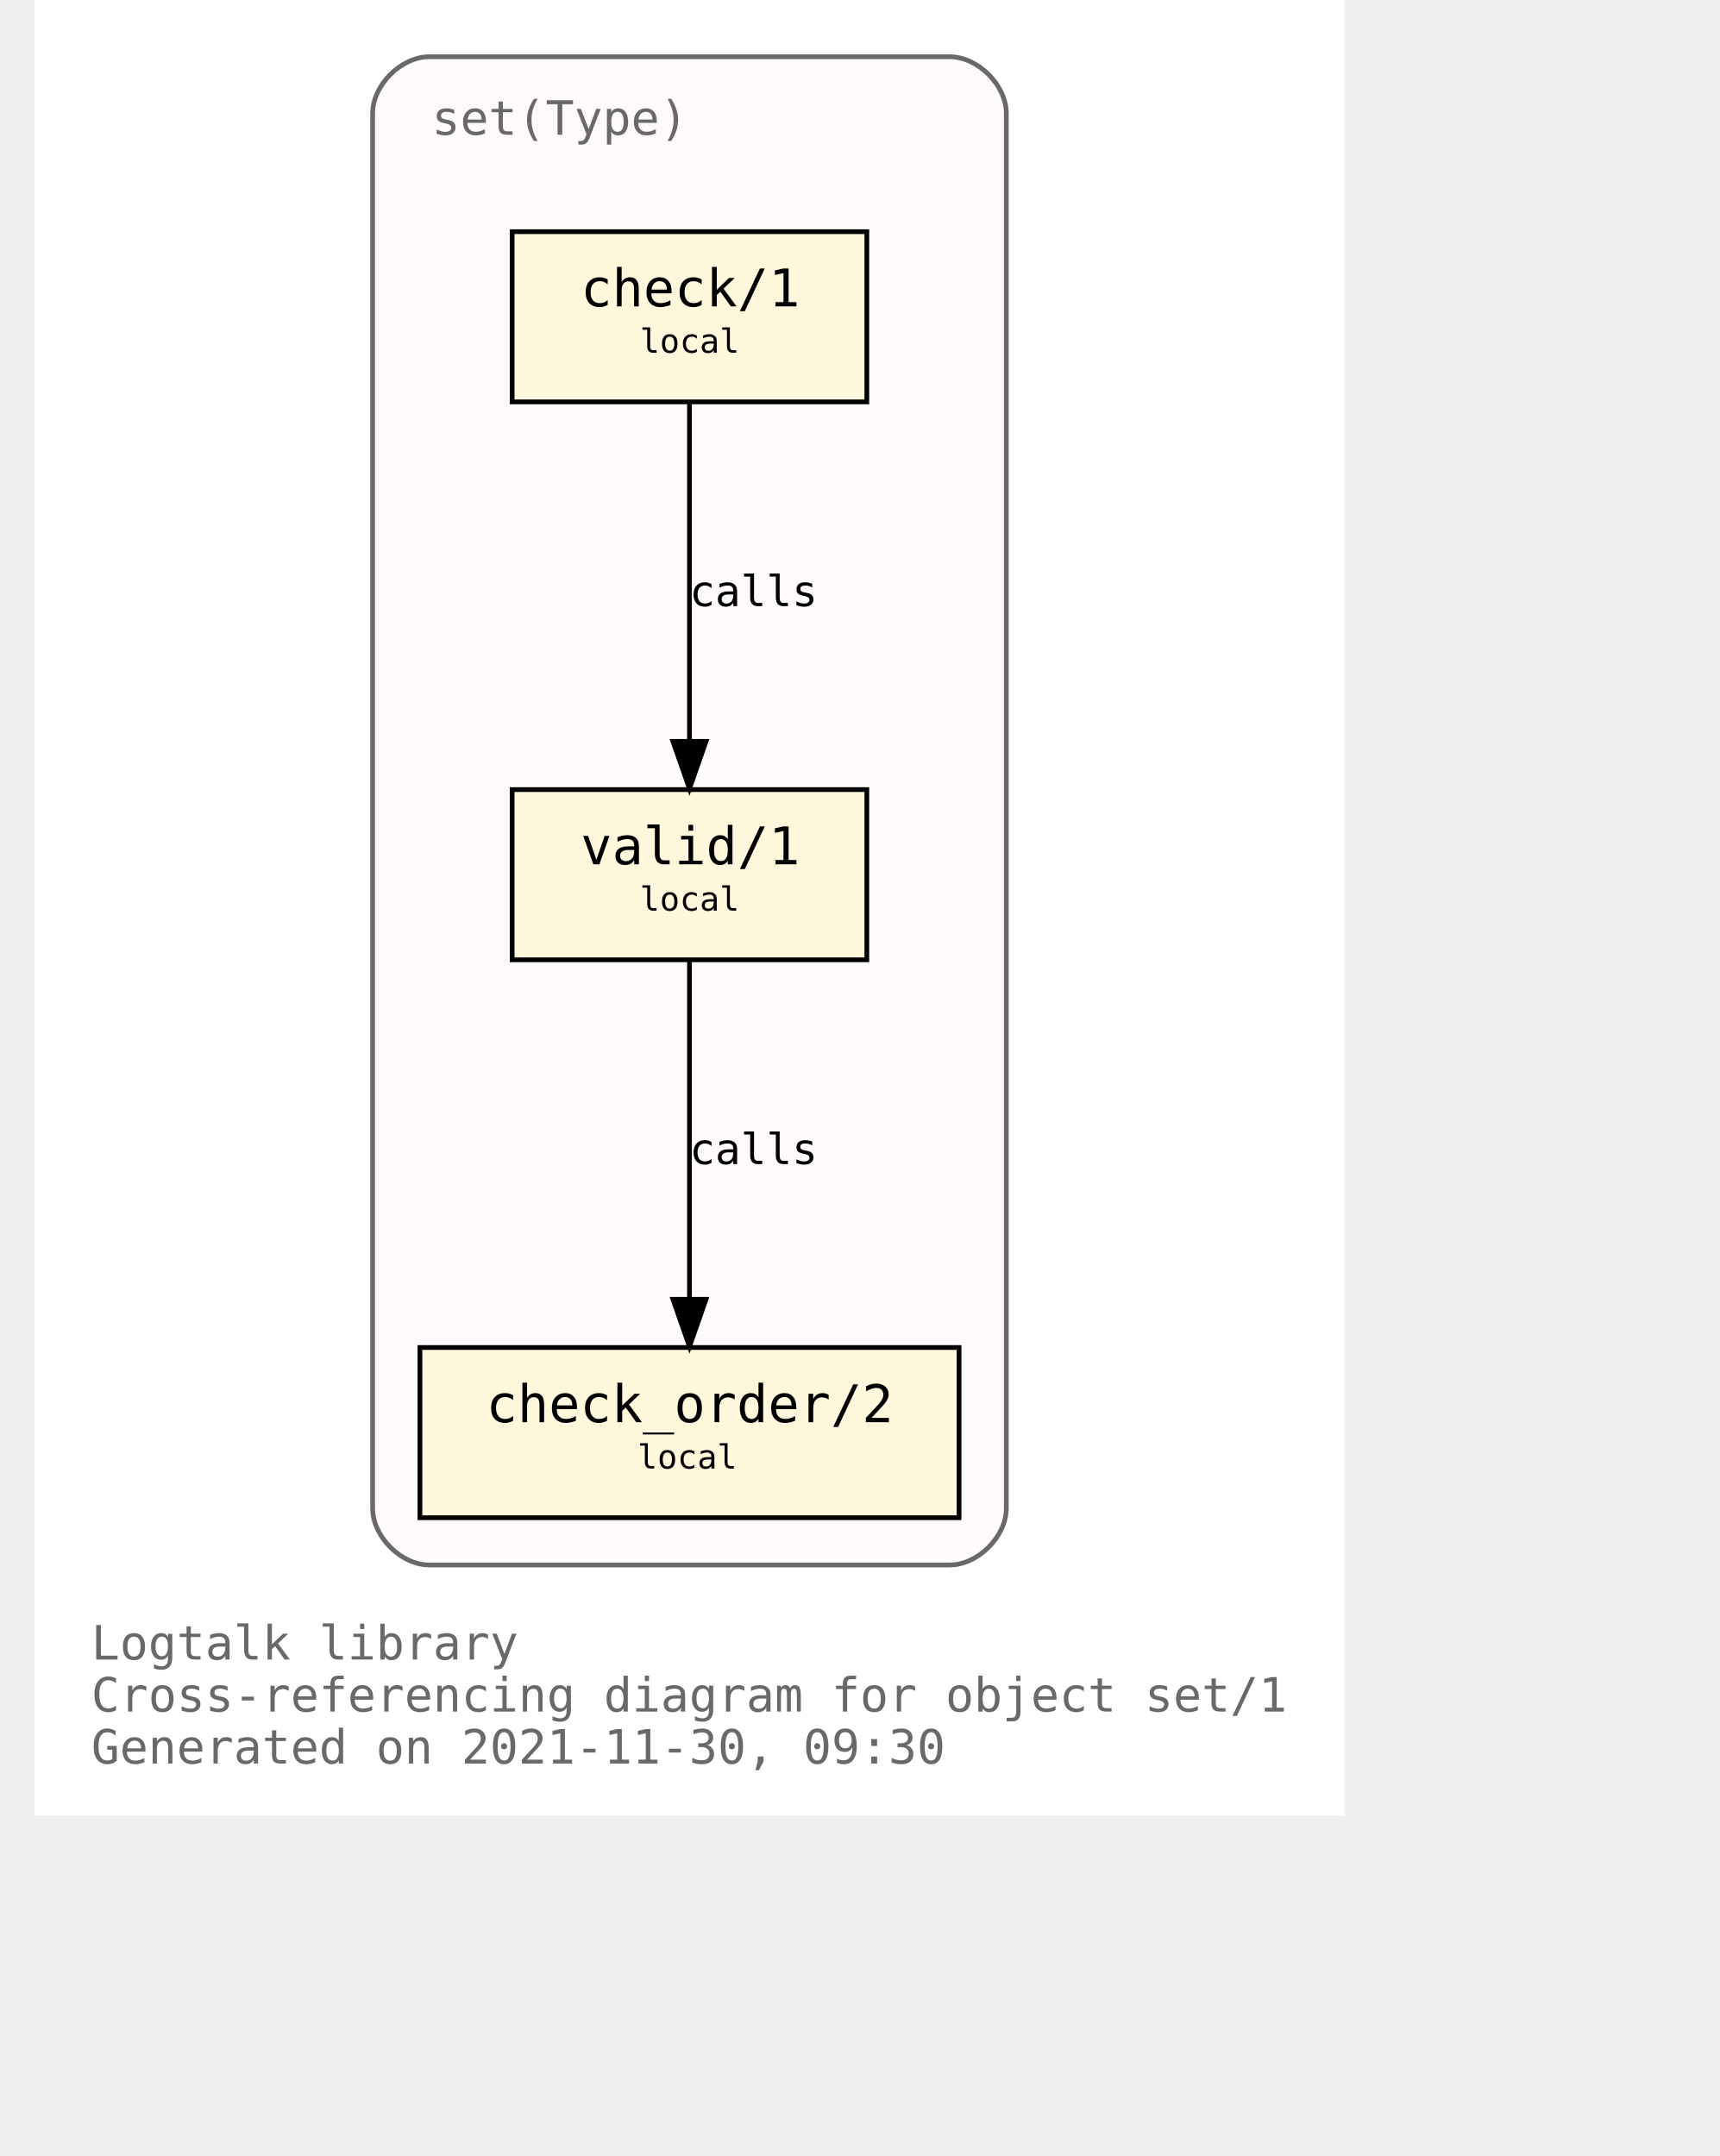
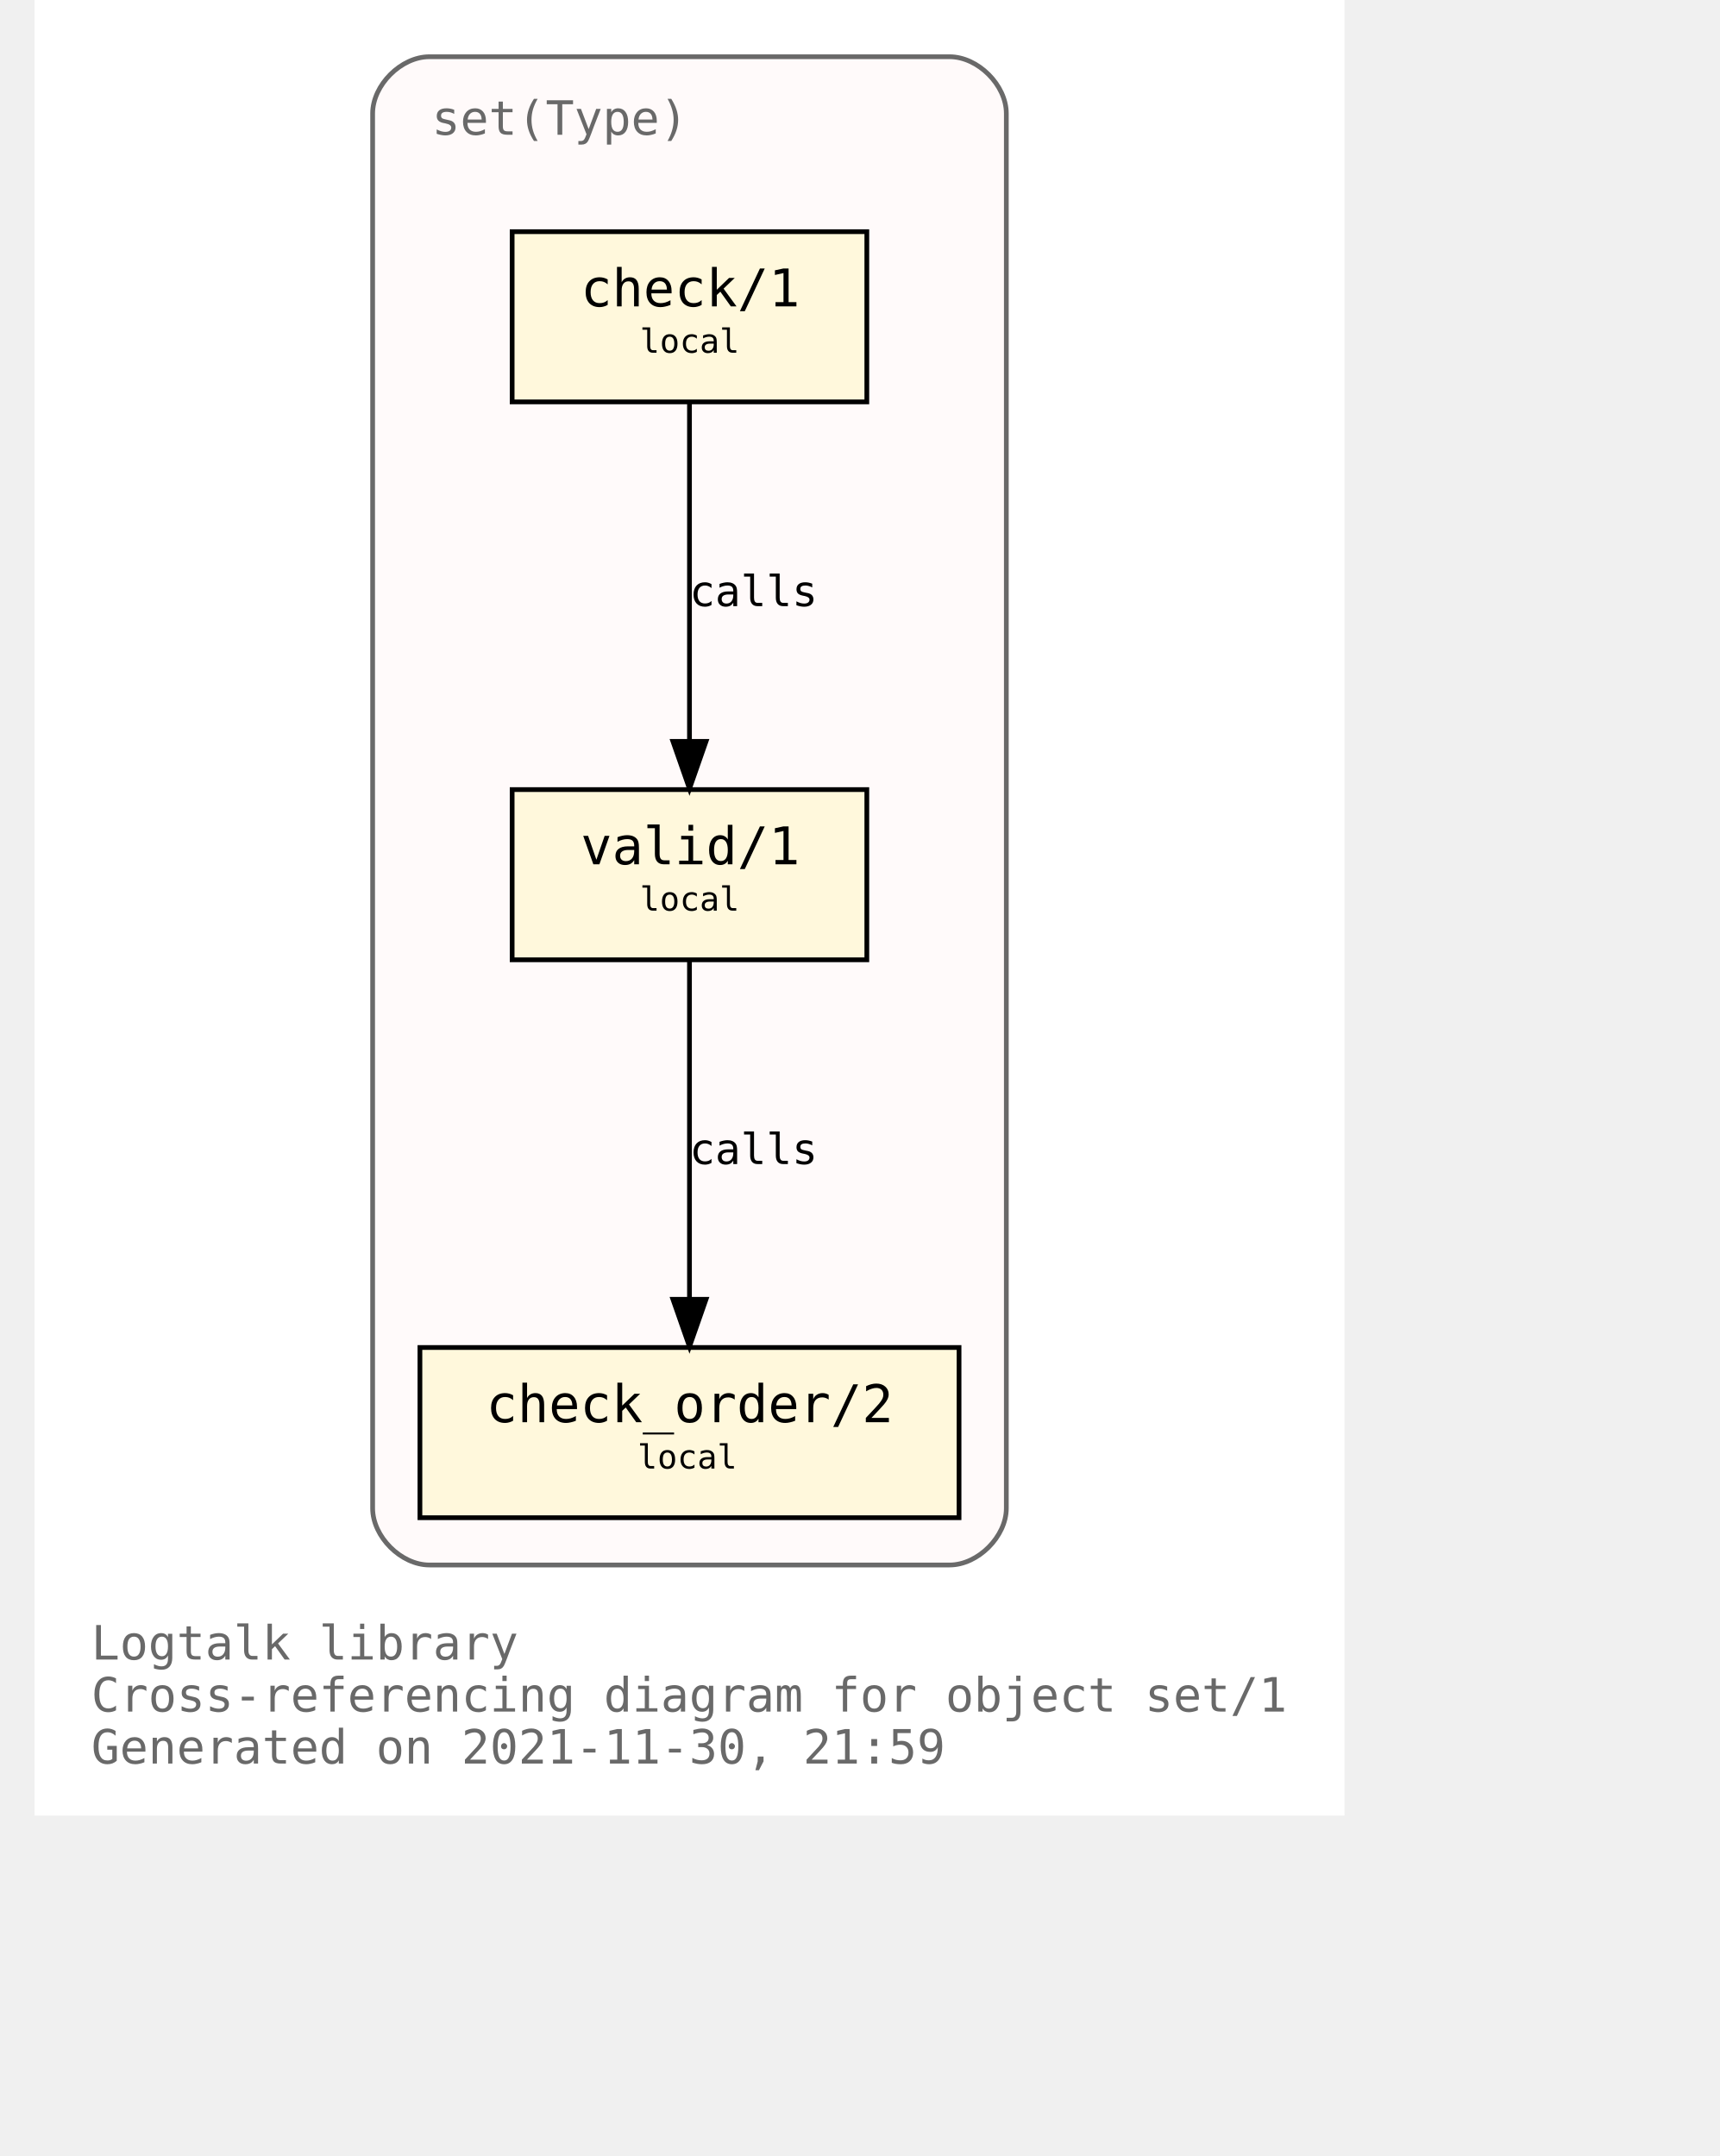
<svg xmlns="http://www.w3.org/2000/svg" xmlns:xlink="http://www.w3.org/1999/xlink" width="421pt" height="528pt" viewBox="72.00 72.00 349.00 456.00">
  <g id="graph0" class="graph" transform="scale(1 1) rotate(0) translate(76 452)">
    <polygon fill="white" stroke="transparent" points="-4,4 -4,-380 273,-380 273,4 -4,4" />
    <text text-anchor="start" x="8" y="-29" font-family="Monospace" font-size="10.00" fill="dimgray">Logtalk library</text>
    <text text-anchor="start" x="8" y="-18" font-family="Monospace" font-size="10.00" fill="dimgray">Cross-referencing diagram for object set/1</text>
-     <text text-anchor="start" x="8" y="-7" font-family="Monospace" font-size="10.00" fill="dimgray">Generated on 2021-11-30, 09:30</text>
+     <text text-anchor="start" x="8" y="-7" font-family="Monospace" font-size="10.00" fill="dimgray">Generated on 2021-11-30, 21:59</text>
    <g id="clust1" class="cluster">
      <g id="a_clust1">
        <a xlink:title="set(Type)">
          <path fill="snow" stroke="dimgray" d="M79.5,-49C79.5,-49 189.5,-49 189.5,-49 195.5,-49 201.5,-55 201.5,-61 201.5,-61 201.5,-356 201.5,-356 201.5,-362 195.5,-368 189.5,-368 189.5,-368 79.5,-368 79.5,-368 73.5,-368 67.5,-362 67.5,-356 67.5,-356 67.5,-61 67.5,-61 67.5,-55 73.5,-49 79.5,-49" />
          <g id="a_clust1_0">
-             <a xlink:href="https://github.com/LogtalkDotOrg/logtalk3/tree/fec69f27d3e50aaedd879bbe6fd77a421d4b02af/library/sets/set1.lgt" xlink:title="https://github.com/LogtalkDotOrg/logtalk3/tree/fec69f27d3e50aaedd879bbe6fd77a421d4b02af/library/sets/set1.lgt">
+             <a xlink:href="https://github.com/LogtalkDotOrg/logtalk3/tree/a2a673704b28e30d214fc7926248b6475429ea50/library/sets/set1.lgt" xlink:title="https://github.com/LogtalkDotOrg/logtalk3/tree/a2a673704b28e30d214fc7926248b6475429ea50/library/sets/set1.lgt">
              <text text-anchor="start" x="80" y="-351.5" font-family="Monospace" font-size="10.00" fill="dimgray">set(Type)</text>
            </a>
          </g>
        </a>
      </g>
    </g>
    <g id="node1" class="node">
      <g id="a_node1">
-         <a xlink:href="https://github.com/LogtalkDotOrg/logtalk3/tree/fec69f27d3e50aaedd879bbe6fd77a421d4b02af/library/sets/set1.lgt#L33" xlink:title="https://github.com/LogtalkDotOrg/logtalk3/tree/fec69f27d3e50aaedd879bbe6fd77a421d4b02af/library/sets/set1.lgt#L33">
+         <a xlink:href="https://github.com/LogtalkDotOrg/logtalk3/tree/a2a673704b28e30d214fc7926248b6475429ea50/library/sets/set1.lgt#L33" xlink:title="https://github.com/LogtalkDotOrg/logtalk3/tree/a2a673704b28e30d214fc7926248b6475429ea50/library/sets/set1.lgt#L33">
          <polygon fill="cornsilk" stroke="black" points="172,-213 97,-213 97,-177 172,-177 172,-213" />
          <text text-anchor="start" x="105.5" y="-197.8" font-family="Monospace" font-size="9.00"> </text>
          <text text-anchor="start" x="111.5" y="-197.2" font-family="Monospace" font-size="11.00">valid/1</text>
          <text text-anchor="start" x="158.5" y="-197.8" font-family="Monospace" font-size="9.00"> </text>
          <text text-anchor="start" x="105.5" y="-186.8" font-family="Monospace" font-size="9.00"> </text>
          <text text-anchor="start" x="124" y="-187.4" font-family="Monospace" font-size="7.00">local</text>
          <text text-anchor="start" x="158.5" y="-186.8" font-family="Monospace" font-size="9.00"> </text>
        </a>
      </g>
    </g>
    <g id="node2" class="node">
      <g id="a_node2">
-         <a xlink:href="https://github.com/LogtalkDotOrg/logtalk3/tree/fec69f27d3e50aaedd879bbe6fd77a421d4b02af/library/sets/set1.lgt#L42" xlink:title="https://github.com/LogtalkDotOrg/logtalk3/tree/fec69f27d3e50aaedd879bbe6fd77a421d4b02af/library/sets/set1.lgt#L42">
+         <a xlink:href="https://github.com/LogtalkDotOrg/logtalk3/tree/a2a673704b28e30d214fc7926248b6475429ea50/library/sets/set1.lgt#L42" xlink:title="https://github.com/LogtalkDotOrg/logtalk3/tree/a2a673704b28e30d214fc7926248b6475429ea50/library/sets/set1.lgt#L42">
          <polygon fill="cornsilk" stroke="black" points="191.5,-95 77.5,-95 77.5,-59 191.5,-59 191.5,-95" />
          <text text-anchor="start" x="85.5" y="-79.8" font-family="Monospace" font-size="9.00"> </text>
          <text text-anchor="start" x="91.5" y="-79.2" font-family="Monospace" font-size="11.00">check_order/2</text>
          <text text-anchor="start" x="177.5" y="-79.8" font-family="Monospace" font-size="9.00"> </text>
          <text text-anchor="start" x="85.5" y="-68.8" font-family="Monospace" font-size="9.00"> </text>
          <text text-anchor="start" x="123.5" y="-69.4" font-family="Monospace" font-size="7.00">local</text>
          <text text-anchor="start" x="177.5" y="-68.8" font-family="Monospace" font-size="9.00"> </text>
        </a>
      </g>
    </g>
    <g id="edge1" class="edge">
      <g id="a_edge1">
-         <a xlink:href="https://github.com/LogtalkDotOrg/logtalk3/tree/fec69f27d3e50aaedd879bbe6fd77a421d4b02af/library/sets/set1.lgt#L39" xlink:title="calls">
+         <a xlink:href="https://github.com/LogtalkDotOrg/logtalk3/tree/a2a673704b28e30d214fc7926248b6475429ea50/library/sets/set1.lgt#L39" xlink:title="calls">
          <path fill="none" stroke="black" d="M134.5,-176.88C134.5,-158.04 134.5,-127.47 134.5,-105.3" />
          <polygon fill="black" stroke="black" points="138,-105.19 134.5,-95.19 131,-105.19 138,-105.19" />
        </a>
      </g>
      <g id="a_edge1-label">
-         <a xlink:href="https://github.com/LogtalkDotOrg/logtalk3/tree/fec69f27d3e50aaedd879bbe6fd77a421d4b02af/library/sets/set1.lgt#L39" xlink:title="https://github.com/LogtalkDotOrg/logtalk3/tree/fec69f27d3e50aaedd879bbe6fd77a421d4b02af/library/sets/set1.lgt#L39">
+         <a xlink:href="https://github.com/LogtalkDotOrg/logtalk3/tree/a2a673704b28e30d214fc7926248b6475429ea50/library/sets/set1.lgt#L39" xlink:title="https://github.com/LogtalkDotOrg/logtalk3/tree/a2a673704b28e30d214fc7926248b6475429ea50/library/sets/set1.lgt#L39">
          <text text-anchor="start" x="134.5" y="-133.8" font-family="Monospace" font-size="9.00">calls</text>
        </a>
      </g>
    </g>
    <g id="node3" class="node">
      <g id="a_node3">
-         <a xlink:href="https://github.com/LogtalkDotOrg/logtalk3/tree/fec69f27d3e50aaedd879bbe6fd77a421d4b02af/library/sets/set1.lgt#L55" xlink:title="https://github.com/LogtalkDotOrg/logtalk3/tree/fec69f27d3e50aaedd879bbe6fd77a421d4b02af/library/sets/set1.lgt#L55">
+         <a xlink:href="https://github.com/LogtalkDotOrg/logtalk3/tree/a2a673704b28e30d214fc7926248b6475429ea50/library/sets/set1.lgt#L55" xlink:title="https://github.com/LogtalkDotOrg/logtalk3/tree/a2a673704b28e30d214fc7926248b6475429ea50/library/sets/set1.lgt#L55">
          <polygon fill="cornsilk" stroke="black" points="172,-331 97,-331 97,-295 172,-295 172,-331" />
          <text text-anchor="start" x="105.5" y="-315.8" font-family="Monospace" font-size="9.00"> </text>
          <text text-anchor="start" x="111.5" y="-315.2" font-family="Monospace" font-size="11.00">check/1</text>
          <text text-anchor="start" x="158.5" y="-315.8" font-family="Monospace" font-size="9.00"> </text>
          <text text-anchor="start" x="105.5" y="-304.8" font-family="Monospace" font-size="9.00"> </text>
          <text text-anchor="start" x="124" y="-305.4" font-family="Monospace" font-size="7.00">local</text>
          <text text-anchor="start" x="158.5" y="-304.8" font-family="Monospace" font-size="9.00"> </text>
        </a>
      </g>
    </g>
    <g id="edge2" class="edge">
      <g id="a_edge2">
-         <a xlink:href="https://github.com/LogtalkDotOrg/logtalk3/tree/fec69f27d3e50aaedd879bbe6fd77a421d4b02af/library/sets/set1.lgt#L55" xlink:title="calls">
+         <a xlink:href="https://github.com/LogtalkDotOrg/logtalk3/tree/a2a673704b28e30d214fc7926248b6475429ea50/library/sets/set1.lgt#L55" xlink:title="calls">
          <path fill="none" stroke="black" d="M134.5,-294.88C134.5,-276.04 134.5,-245.47 134.5,-223.3" />
          <polygon fill="black" stroke="black" points="138,-223.19 134.5,-213.19 131,-223.19 138,-223.19" />
        </a>
      </g>
      <g id="a_edge2-label">
-         <a xlink:href="https://github.com/LogtalkDotOrg/logtalk3/tree/fec69f27d3e50aaedd879bbe6fd77a421d4b02af/library/sets/set1.lgt#L55" xlink:title="https://github.com/LogtalkDotOrg/logtalk3/tree/fec69f27d3e50aaedd879bbe6fd77a421d4b02af/library/sets/set1.lgt#L55">
+         <a xlink:href="https://github.com/LogtalkDotOrg/logtalk3/tree/a2a673704b28e30d214fc7926248b6475429ea50/library/sets/set1.lgt#L55" xlink:title="https://github.com/LogtalkDotOrg/logtalk3/tree/a2a673704b28e30d214fc7926248b6475429ea50/library/sets/set1.lgt#L55">
          <text text-anchor="start" x="134.5" y="-251.8" font-family="Monospace" font-size="9.00">calls</text>
        </a>
      </g>
    </g>
  </g>
</svg>
